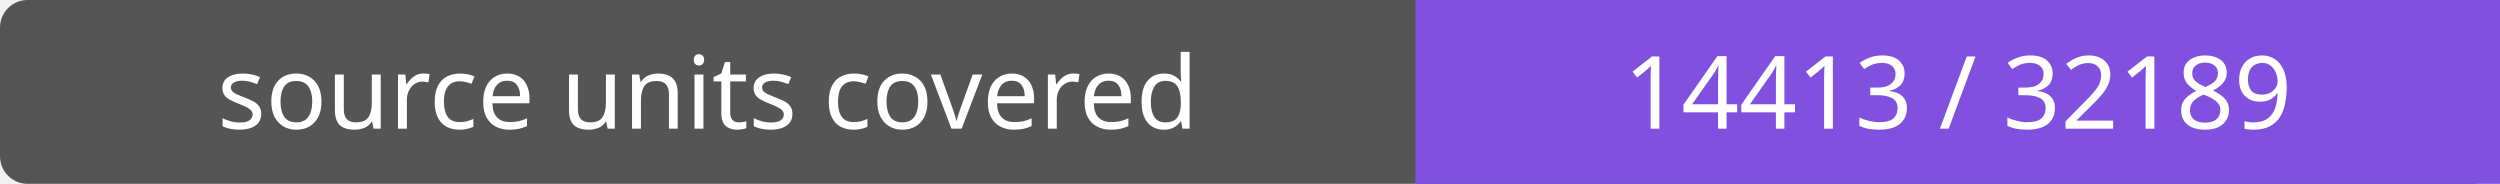
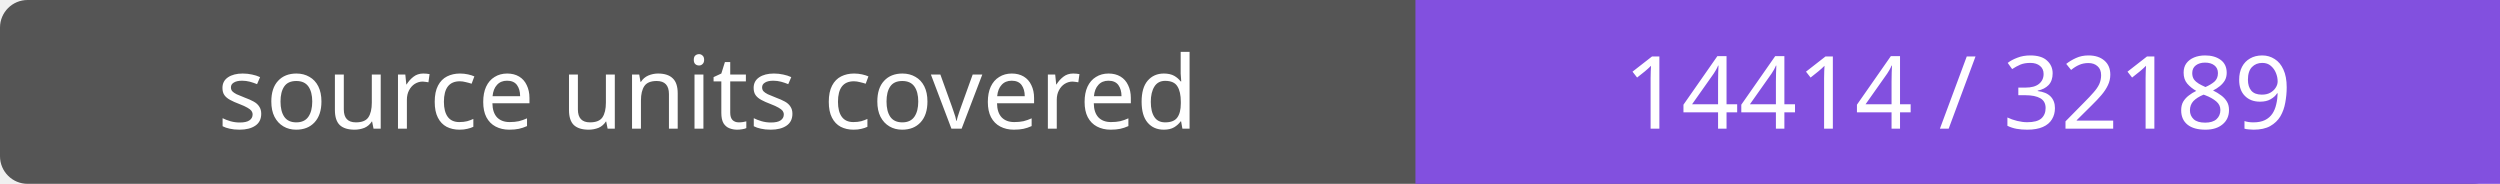
- <svg xmlns="http://www.w3.org/2000/svg" width="272" height="20" role="img" aria-label="source units covered: 14413 / 32189">
+ <svg xmlns="http://www.w3.org/2000/svg" width="272" height="20" role="img" aria-label="source units covered: 14414 / 32189">
  <rect width="272" height="20" rx="3" fill="#555" />
  <path fill="#8250df" d="M154 0h118v20H154z" />
  <g fill="#fff" text-anchor="middle" font-family="Verdana,sans-serif" font-size="11">
    <text x="77.0" y="14">source units covered</text>
-     <text x="213.0" y="14">14413 / 32189</text>
+     <text x="213.0" y="14">14414 / 32189</text>
  </g>
</svg>
